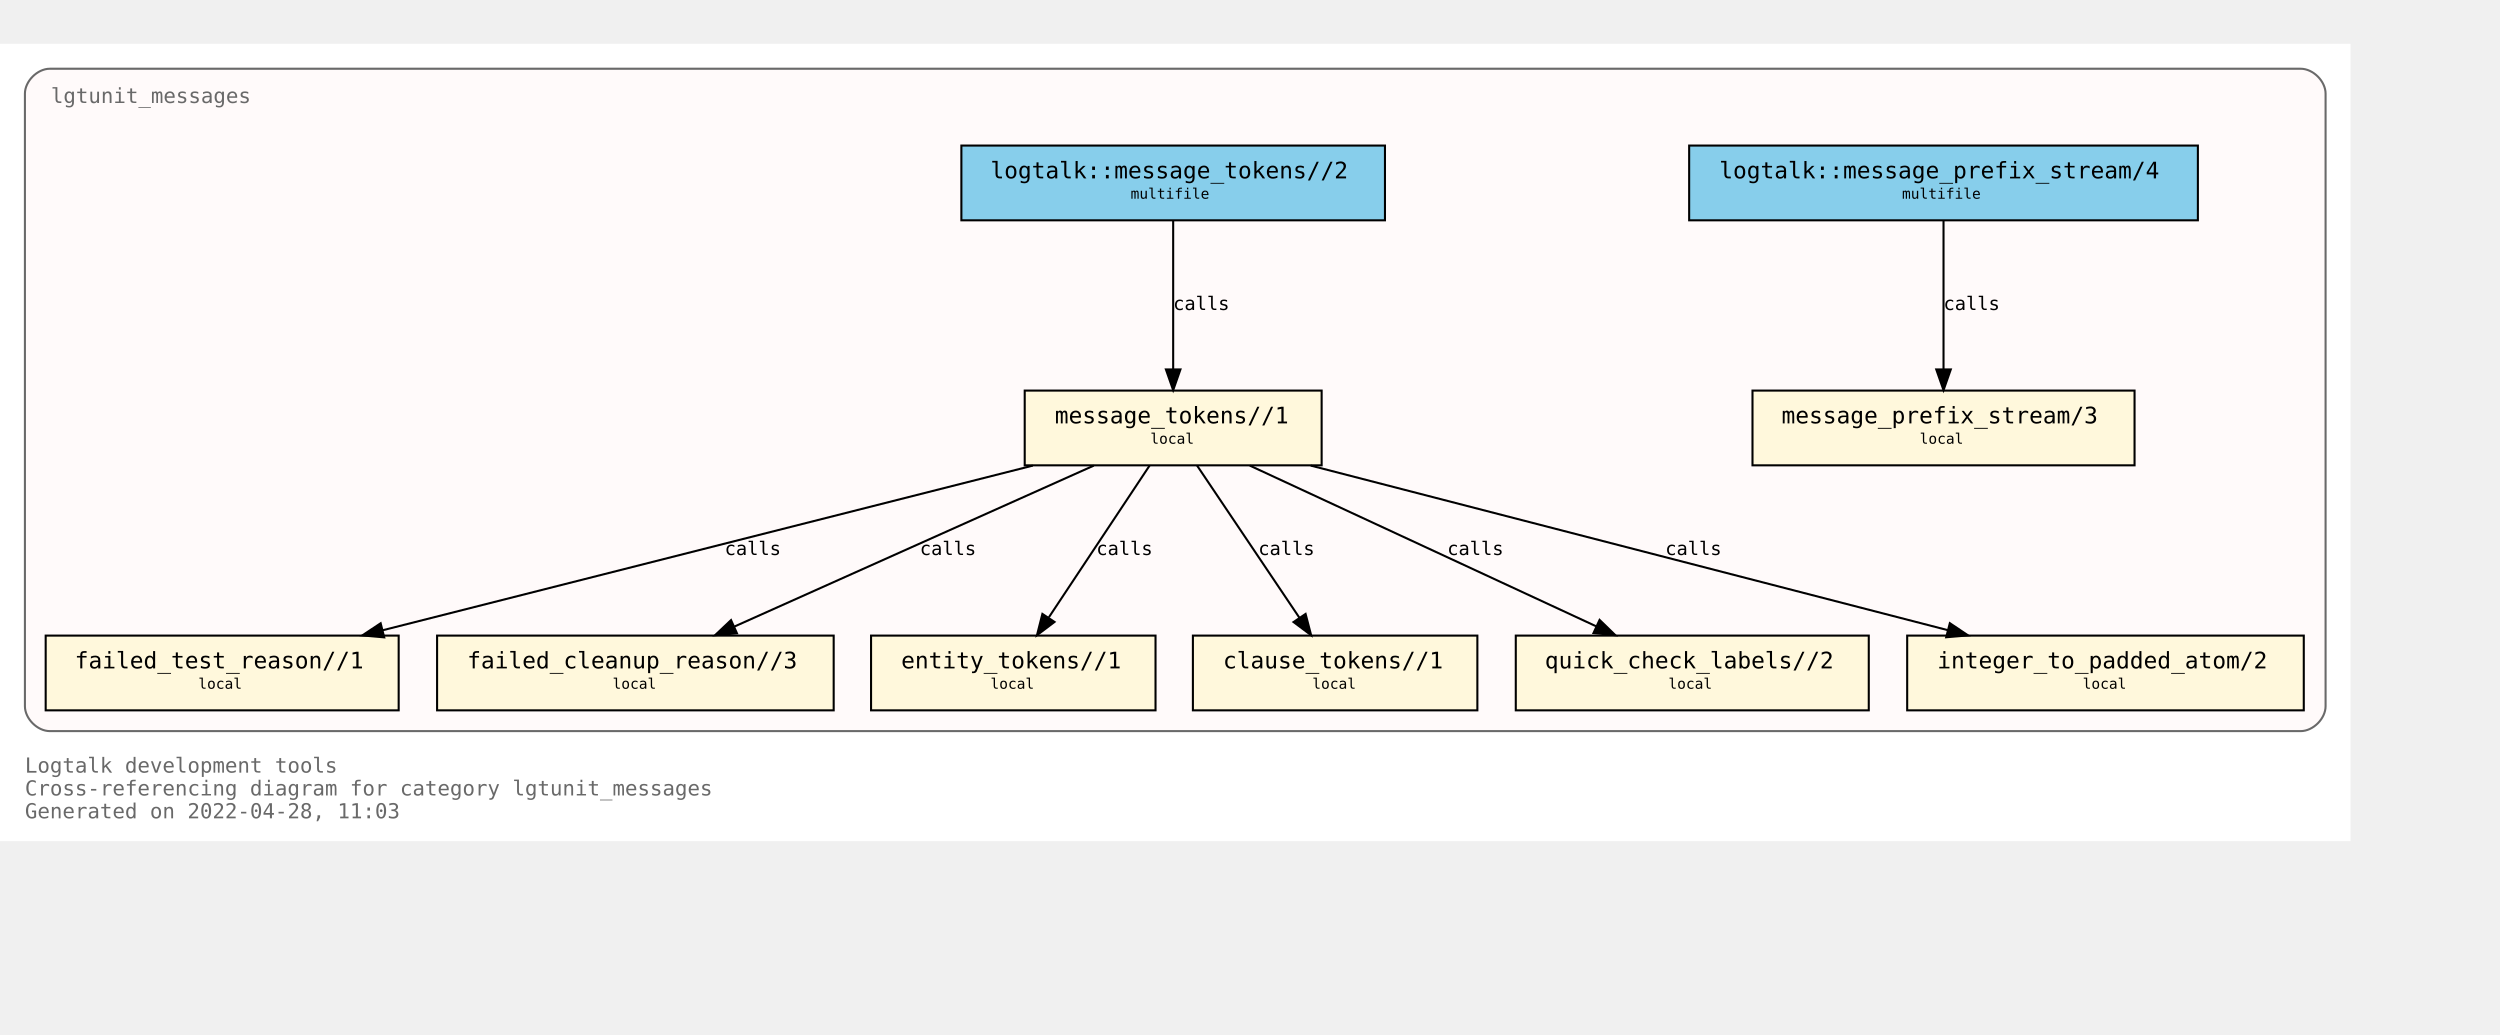
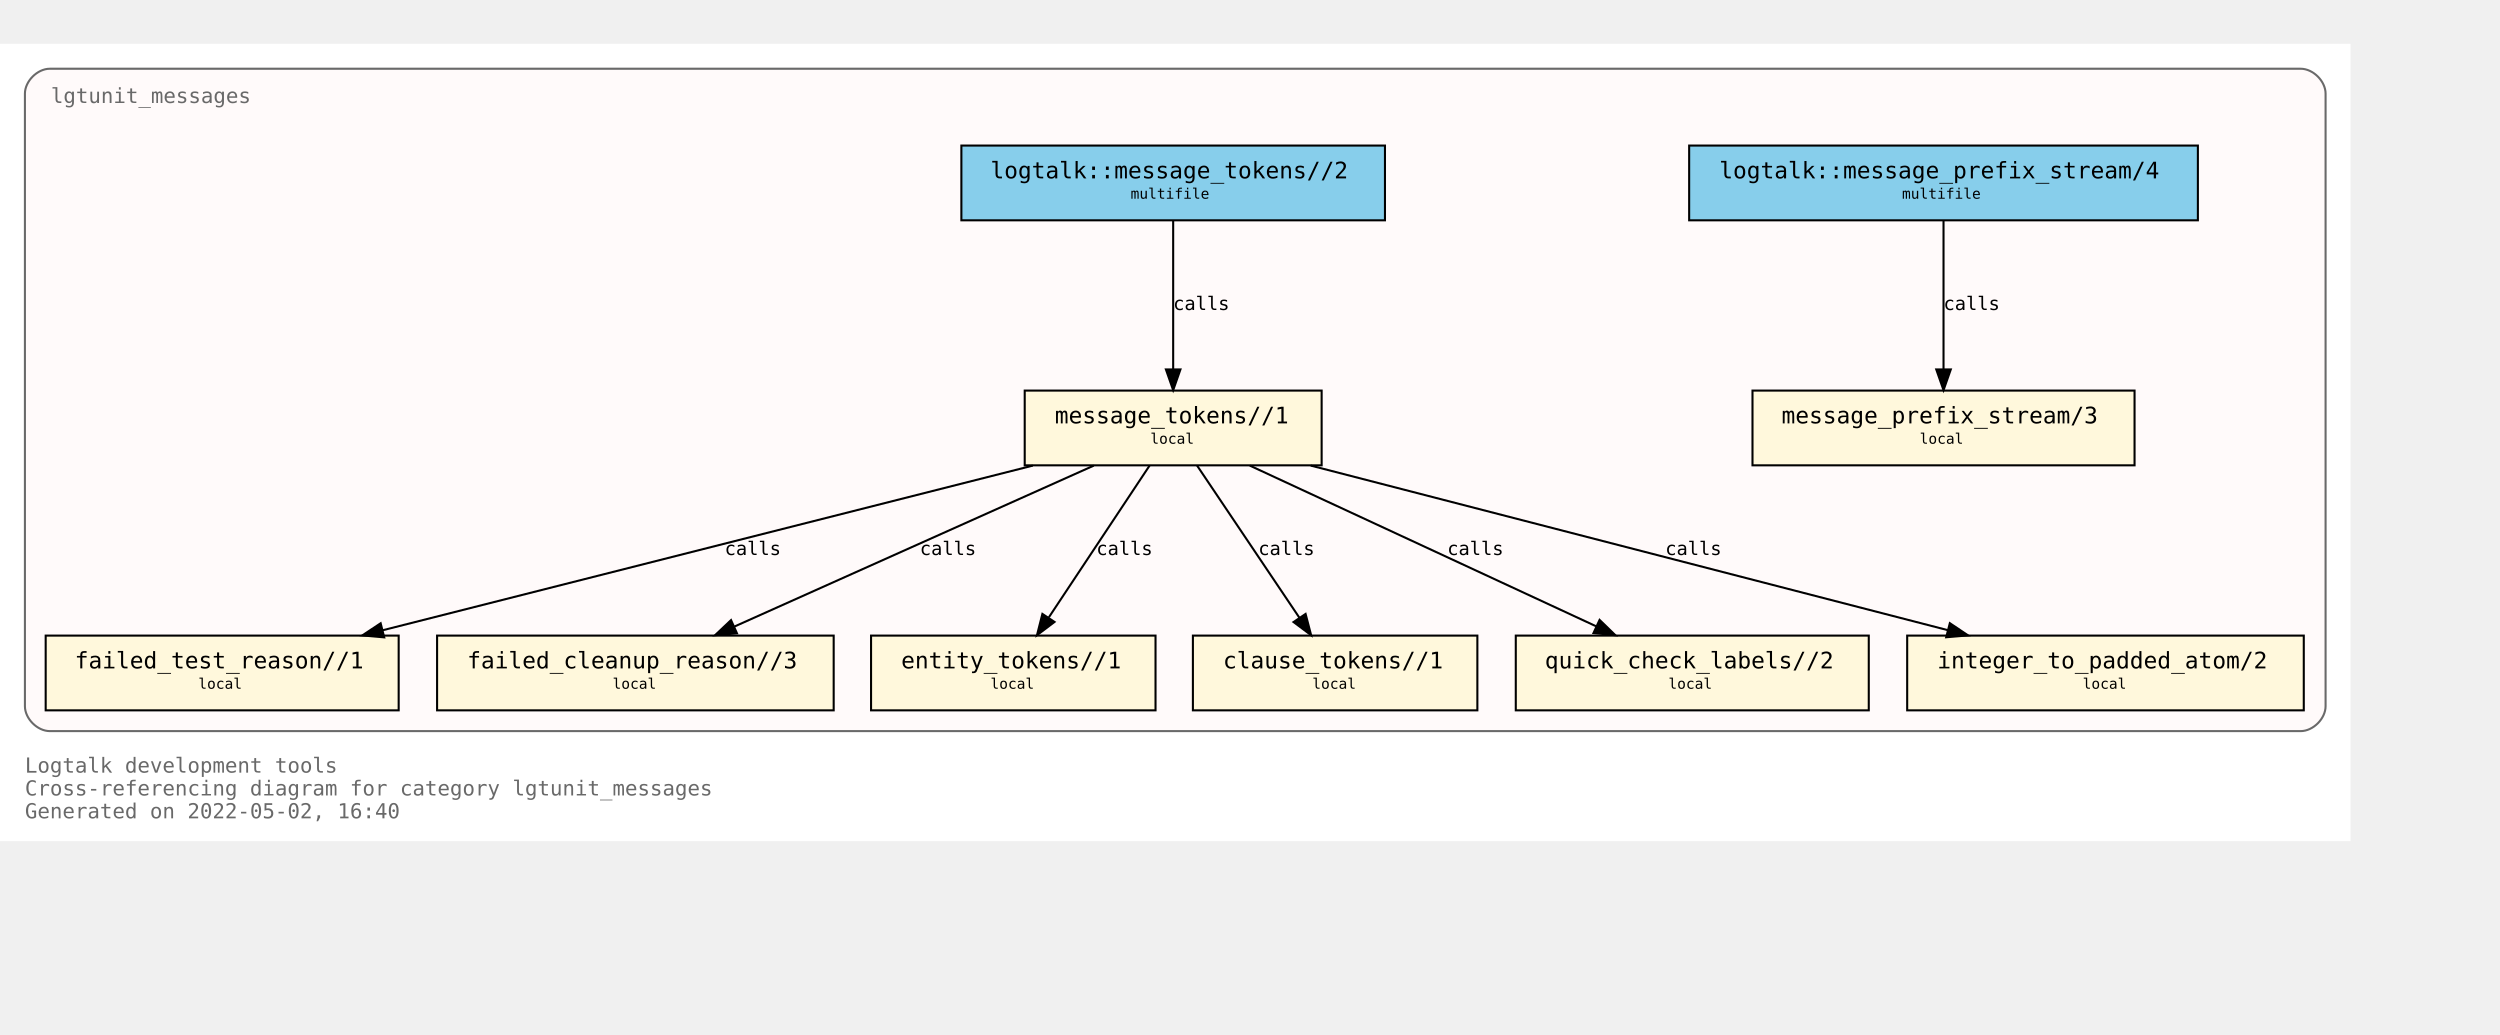
<svg xmlns="http://www.w3.org/2000/svg" xmlns:xlink="http://www.w3.org/1999/xlink" width="1276pt" height="528pt" viewBox="72.00 72.00 1204.00 456.00">
  <g id="graph0" class="graph" transform="scale(1 1) rotate(0) translate(76 452)">
    <polygon fill="white" stroke="transparent" points="-4,4 -4,-380 1128,-380 1128,4 -4,4" />
    <text text-anchor="start" x="8" y="-29" font-family="Monospace" font-size="10.00" fill="dimgray">Logtalk development tools</text>
    <text text-anchor="start" x="8" y="-18" font-family="Monospace" font-size="10.00" fill="dimgray">Cross-referencing diagram for category lgtunit_messages</text>
-     <text text-anchor="start" x="8" y="-7" font-family="Monospace" font-size="10.00" fill="dimgray">Generated on 2022-04-28, 11:03</text>
+     <text text-anchor="start" x="8" y="-7" font-family="Monospace" font-size="10.00" fill="dimgray">Generated on 2022-05-02, 16:40</text>
    <g id="clust1" class="cluster">
      <g id="a_clust1">
        <a xlink:title="lgtunit_messages">
          <path fill="snow" stroke="dimgray" d="M20,-49C20,-49 1104,-49 1104,-49 1110,-49 1116,-55 1116,-61 1116,-61 1116,-356 1116,-356 1116,-362 1110,-368 1104,-368 1104,-368 20,-368 20,-368 14,-368 8,-362 8,-356 8,-356 8,-61 8,-61 8,-55 14,-49 20,-49" />
          <g id="a_clust1_0">
-             <a xlink:href="https://github.com/LogtalkDotOrg/logtalk3/tree/4d1badf2393d1a72157e74f0e3df92249e9200dd/tools/lgtunit/lgtunit_messages.lgt" xlink:title="https://github.com/LogtalkDotOrg/logtalk3/tree/4d1badf2393d1a72157e74f0e3df92249e9200dd/tools/lgtunit/lgtunit_messages.lgt">
+             <a xlink:href="https://github.com/LogtalkDotOrg/logtalk3/tree/a3d18386999760bba2ac4b0478910dcf1a05ec67/tools/lgtunit/lgtunit_messages.lgt" xlink:title="https://github.com/LogtalkDotOrg/logtalk3/tree/a3d18386999760bba2ac4b0478910dcf1a05ec67/tools/lgtunit/lgtunit_messages.lgt">
              <text text-anchor="start" x="20.5" y="-351.5" font-family="Monospace" font-size="10.00" fill="dimgray">lgtunit_messages</text>
            </a>
          </g>
        </a>
      </g>
    </g>
    <g id="node1" class="node">
      <g id="a_node1">
-         <a xlink:href="https://github.com/LogtalkDotOrg/logtalk3/tree/4d1badf2393d1a72157e74f0e3df92249e9200dd/tools/lgtunit/lgtunit_messages.lgt#L44" xlink:title="https://github.com/LogtalkDotOrg/logtalk3/tree/4d1badf2393d1a72157e74f0e3df92249e9200dd/tools/lgtunit/lgtunit_messages.lgt#L44">
+         <a xlink:href="https://github.com/LogtalkDotOrg/logtalk3/tree/a3d18386999760bba2ac4b0478910dcf1a05ec67/tools/lgtunit/lgtunit_messages.lgt#L44" xlink:title="https://github.com/LogtalkDotOrg/logtalk3/tree/a3d18386999760bba2ac4b0478910dcf1a05ec67/tools/lgtunit/lgtunit_messages.lgt#L44">
          <polygon fill="cornsilk" stroke="black" points="1024,-213 840,-213 840,-177 1024,-177 1024,-213" />
          <text text-anchor="start" x="848" y="-197.8" font-family="Monospace" font-size="9.00"> </text>
          <text text-anchor="start" x="854" y="-197.2" font-family="Monospace" font-size="11.00">message_prefix_stream/3</text>
          <text text-anchor="start" x="1010" y="-197.8" font-family="Monospace" font-size="9.00"> </text>
          <text text-anchor="start" x="848" y="-186.8" font-family="Monospace" font-size="9.00"> </text>
          <text text-anchor="start" x="920.5" y="-187.4" font-family="Monospace" font-size="7.00">local</text>
          <text text-anchor="start" x="1010" y="-186.8" font-family="Monospace" font-size="9.00"> </text>
        </a>
      </g>
    </g>
    <g id="node2" class="node">
      <g id="a_node2">
-         <a xlink:href="https://github.com/LogtalkDotOrg/logtalk3/tree/4d1badf2393d1a72157e74f0e3df92249e9200dd/tools/lgtunit/lgtunit_messages.lgt#L57" xlink:title="https://github.com/LogtalkDotOrg/logtalk3/tree/4d1badf2393d1a72157e74f0e3df92249e9200dd/tools/lgtunit/lgtunit_messages.lgt#L57">
+         <a xlink:href="https://github.com/LogtalkDotOrg/logtalk3/tree/a3d18386999760bba2ac4b0478910dcf1a05ec67/tools/lgtunit/lgtunit_messages.lgt#L57" xlink:title="https://github.com/LogtalkDotOrg/logtalk3/tree/a3d18386999760bba2ac4b0478910dcf1a05ec67/tools/lgtunit/lgtunit_messages.lgt#L57">
          <polygon fill="cornsilk" stroke="black" points="632.5,-213 489.5,-213 489.5,-177 632.5,-177 632.5,-213" />
          <text text-anchor="start" x="498" y="-197.8" font-family="Monospace" font-size="9.00"> </text>
          <text text-anchor="start" x="504" y="-197.2" font-family="Monospace" font-size="11.00">message_tokens//1</text>
          <text text-anchor="start" x="619" y="-197.8" font-family="Monospace" font-size="9.00"> </text>
          <text text-anchor="start" x="498" y="-186.8" font-family="Monospace" font-size="9.00"> </text>
          <text text-anchor="start" x="550" y="-187.4" font-family="Monospace" font-size="7.00">local</text>
          <text text-anchor="start" x="619" y="-186.8" font-family="Monospace" font-size="9.00"> </text>
        </a>
      </g>
    </g>
    <g id="node3" class="node">
      <g id="a_node3">
-         <a xlink:href="https://github.com/LogtalkDotOrg/logtalk3/tree/4d1badf2393d1a72157e74f0e3df92249e9200dd/tools/lgtunit/lgtunit_messages.lgt#L272" xlink:title="https://github.com/LogtalkDotOrg/logtalk3/tree/4d1badf2393d1a72157e74f0e3df92249e9200dd/tools/lgtunit/lgtunit_messages.lgt#L272">
+         <a xlink:href="https://github.com/LogtalkDotOrg/logtalk3/tree/a3d18386999760bba2ac4b0478910dcf1a05ec67/tools/lgtunit/lgtunit_messages.lgt#L272" xlink:title="https://github.com/LogtalkDotOrg/logtalk3/tree/a3d18386999760bba2ac4b0478910dcf1a05ec67/tools/lgtunit/lgtunit_messages.lgt#L272">
          <polygon fill="cornsilk" stroke="black" points="188,-95 18,-95 18,-59 188,-59 188,-95" />
          <text text-anchor="start" x="26" y="-79.8" font-family="Monospace" font-size="9.00"> </text>
          <text text-anchor="start" x="32" y="-79.2" font-family="Monospace" font-size="11.00">failed_test_reason//1</text>
          <text text-anchor="start" x="174" y="-79.8" font-family="Monospace" font-size="9.00"> </text>
          <text text-anchor="start" x="26" y="-68.8" font-family="Monospace" font-size="9.00"> </text>
          <text text-anchor="start" x="91.5" y="-69.4" font-family="Monospace" font-size="7.00">local</text>
          <text text-anchor="start" x="174" y="-68.8" font-family="Monospace" font-size="9.00"> </text>
        </a>
      </g>
    </g>
    <g id="edge4" class="edge">
      <g id="a_edge4">
-         <a xlink:href="https://github.com/LogtalkDotOrg/logtalk3/tree/4d1badf2393d1a72157e74f0e3df92249e9200dd/tools/lgtunit/lgtunit_messages.lgt#L112" xlink:title="calls">
+         <a xlink:href="https://github.com/LogtalkDotOrg/logtalk3/tree/a3d18386999760bba2ac4b0478910dcf1a05ec67/tools/lgtunit/lgtunit_messages.lgt#L112" xlink:title="calls">
          <path fill="none" stroke="black" d="M493.42,-176.88C409.92,-155.74 268.17,-119.83 180.39,-97.6" />
          <polygon fill="black" stroke="black" points="181.04,-94.15 170.48,-95.09 179.32,-100.94 181.04,-94.15" />
        </a>
      </g>
      <g id="a_edge4-label">
-         <a xlink:href="https://github.com/LogtalkDotOrg/logtalk3/tree/4d1badf2393d1a72157e74f0e3df92249e9200dd/tools/lgtunit/lgtunit_messages.lgt#L112" xlink:title="https://github.com/LogtalkDotOrg/logtalk3/tree/4d1badf2393d1a72157e74f0e3df92249e9200dd/tools/lgtunit/lgtunit_messages.lgt#L112">
+         <a xlink:href="https://github.com/LogtalkDotOrg/logtalk3/tree/a3d18386999760bba2ac4b0478910dcf1a05ec67/tools/lgtunit/lgtunit_messages.lgt#L112" xlink:title="https://github.com/LogtalkDotOrg/logtalk3/tree/a3d18386999760bba2ac4b0478910dcf1a05ec67/tools/lgtunit/lgtunit_messages.lgt#L112">
          <text text-anchor="start" x="345" y="-133.8" font-family="Monospace" font-size="9.00">calls</text>
        </a>
      </g>
    </g>
    <g id="node4" class="node">
      <g id="a_node4">
-         <a xlink:href="https://github.com/LogtalkDotOrg/logtalk3/tree/4d1badf2393d1a72157e74f0e3df92249e9200dd/tools/lgtunit/lgtunit_messages.lgt#L317" xlink:title="https://github.com/LogtalkDotOrg/logtalk3/tree/4d1badf2393d1a72157e74f0e3df92249e9200dd/tools/lgtunit/lgtunit_messages.lgt#L317">
+         <a xlink:href="https://github.com/LogtalkDotOrg/logtalk3/tree/a3d18386999760bba2ac4b0478910dcf1a05ec67/tools/lgtunit/lgtunit_messages.lgt#L317" xlink:title="https://github.com/LogtalkDotOrg/logtalk3/tree/a3d18386999760bba2ac4b0478910dcf1a05ec67/tools/lgtunit/lgtunit_messages.lgt#L317">
          <polygon fill="cornsilk" stroke="black" points="397.5,-95 206.5,-95 206.5,-59 397.5,-59 397.5,-95" />
          <text text-anchor="start" x="215" y="-79.8" font-family="Monospace" font-size="9.00"> </text>
          <text text-anchor="start" x="221" y="-79.2" font-family="Monospace" font-size="11.00">failed_cleanup_reason//3</text>
          <text text-anchor="start" x="384" y="-79.8" font-family="Monospace" font-size="9.00"> </text>
          <text text-anchor="start" x="215" y="-68.8" font-family="Monospace" font-size="9.00"> </text>
          <text text-anchor="start" x="291" y="-69.4" font-family="Monospace" font-size="7.00">local</text>
          <text text-anchor="start" x="384" y="-68.8" font-family="Monospace" font-size="9.00"> </text>
        </a>
      </g>
    </g>
    <g id="edge6" class="edge">
      <g id="a_edge6">
-         <a xlink:href="https://github.com/LogtalkDotOrg/logtalk3/tree/4d1badf2393d1a72157e74f0e3df92249e9200dd/tools/lgtunit/lgtunit_messages.lgt#L182" xlink:title="calls">
+         <a xlink:href="https://github.com/LogtalkDotOrg/logtalk3/tree/a3d18386999760bba2ac4b0478910dcf1a05ec67/tools/lgtunit/lgtunit_messages.lgt#L182" xlink:title="calls">
          <path fill="none" stroke="black" d="M522.78,-176.88C476.78,-156.28 399.51,-121.67 349.65,-99.34" />
          <polygon fill="black" stroke="black" points="350.93,-96.08 340.37,-95.19 348.07,-102.47 350.93,-96.08" />
        </a>
      </g>
      <g id="a_edge6-label">
-         <a xlink:href="https://github.com/LogtalkDotOrg/logtalk3/tree/4d1badf2393d1a72157e74f0e3df92249e9200dd/tools/lgtunit/lgtunit_messages.lgt#L182" xlink:title="https://github.com/LogtalkDotOrg/logtalk3/tree/4d1badf2393d1a72157e74f0e3df92249e9200dd/tools/lgtunit/lgtunit_messages.lgt#L182">
+         <a xlink:href="https://github.com/LogtalkDotOrg/logtalk3/tree/a3d18386999760bba2ac4b0478910dcf1a05ec67/tools/lgtunit/lgtunit_messages.lgt#L182" xlink:title="https://github.com/LogtalkDotOrg/logtalk3/tree/a3d18386999760bba2ac4b0478910dcf1a05ec67/tools/lgtunit/lgtunit_messages.lgt#L182">
          <text text-anchor="start" x="439" y="-133.8" font-family="Monospace" font-size="9.00">calls</text>
        </a>
      </g>
    </g>
    <g id="node5" class="node">
      <g id="a_node5">
-         <a xlink:href="https://github.com/LogtalkDotOrg/logtalk3/tree/4d1badf2393d1a72157e74f0e3df92249e9200dd/tools/lgtunit/lgtunit_messages.lgt#L322" xlink:title="https://github.com/LogtalkDotOrg/logtalk3/tree/4d1badf2393d1a72157e74f0e3df92249e9200dd/tools/lgtunit/lgtunit_messages.lgt#L322">
+         <a xlink:href="https://github.com/LogtalkDotOrg/logtalk3/tree/a3d18386999760bba2ac4b0478910dcf1a05ec67/tools/lgtunit/lgtunit_messages.lgt#L322" xlink:title="https://github.com/LogtalkDotOrg/logtalk3/tree/a3d18386999760bba2ac4b0478910dcf1a05ec67/tools/lgtunit/lgtunit_messages.lgt#L322">
          <polygon fill="cornsilk" stroke="black" points="552.5,-95 415.5,-95 415.5,-59 552.5,-59 552.5,-95" />
          <text text-anchor="start" x="424" y="-79.8" font-family="Monospace" font-size="9.00"> </text>
          <text text-anchor="start" x="430" y="-79.2" font-family="Monospace" font-size="11.00">entity_tokens//1</text>
          <text text-anchor="start" x="539" y="-79.8" font-family="Monospace" font-size="9.00"> </text>
          <text text-anchor="start" x="424" y="-68.8" font-family="Monospace" font-size="9.00"> </text>
          <text text-anchor="start" x="473" y="-69.4" font-family="Monospace" font-size="7.00">local</text>
          <text text-anchor="start" x="539" y="-68.8" font-family="Monospace" font-size="9.00"> </text>
        </a>
      </g>
    </g>
    <g id="edge7" class="edge">
      <g id="a_edge7">
-         <a xlink:href="https://github.com/LogtalkDotOrg/logtalk3/tree/4d1badf2393d1a72157e74f0e3df92249e9200dd/tools/lgtunit/lgtunit_messages.lgt#L197" xlink:title="calls">
+         <a xlink:href="https://github.com/LogtalkDotOrg/logtalk3/tree/a3d18386999760bba2ac4b0478910dcf1a05ec67/tools/lgtunit/lgtunit_messages.lgt#L197" xlink:title="calls">
          <path fill="none" stroke="black" d="M549.64,-176.88C536.84,-157.61 515.91,-126.07 501.13,-103.81" />
          <polygon fill="black" stroke="black" points="503.85,-101.58 495.41,-95.19 498.02,-105.45 503.85,-101.58" />
        </a>
      </g>
      <g id="a_edge7-label">
-         <a xlink:href="https://github.com/LogtalkDotOrg/logtalk3/tree/4d1badf2393d1a72157e74f0e3df92249e9200dd/tools/lgtunit/lgtunit_messages.lgt#L197" xlink:title="https://github.com/LogtalkDotOrg/logtalk3/tree/4d1badf2393d1a72157e74f0e3df92249e9200dd/tools/lgtunit/lgtunit_messages.lgt#L197">
+         <a xlink:href="https://github.com/LogtalkDotOrg/logtalk3/tree/a3d18386999760bba2ac4b0478910dcf1a05ec67/tools/lgtunit/lgtunit_messages.lgt#L197" xlink:title="https://github.com/LogtalkDotOrg/logtalk3/tree/a3d18386999760bba2ac4b0478910dcf1a05ec67/tools/lgtunit/lgtunit_messages.lgt#L197">
          <text text-anchor="start" x="524" y="-133.8" font-family="Monospace" font-size="9.00">calls</text>
        </a>
      </g>
    </g>
    <g id="node6" class="node">
      <g id="a_node6">
-         <a xlink:href="https://github.com/LogtalkDotOrg/logtalk3/tree/4d1badf2393d1a72157e74f0e3df92249e9200dd/tools/lgtunit/lgtunit_messages.lgt#L328" xlink:title="https://github.com/LogtalkDotOrg/logtalk3/tree/4d1badf2393d1a72157e74f0e3df92249e9200dd/tools/lgtunit/lgtunit_messages.lgt#L328">
+         <a xlink:href="https://github.com/LogtalkDotOrg/logtalk3/tree/a3d18386999760bba2ac4b0478910dcf1a05ec67/tools/lgtunit/lgtunit_messages.lgt#L328" xlink:title="https://github.com/LogtalkDotOrg/logtalk3/tree/a3d18386999760bba2ac4b0478910dcf1a05ec67/tools/lgtunit/lgtunit_messages.lgt#L328">
          <polygon fill="cornsilk" stroke="black" points="707.5,-95 570.5,-95 570.5,-59 707.5,-59 707.5,-95" />
          <text text-anchor="start" x="579" y="-79.8" font-family="Monospace" font-size="9.00"> </text>
          <text text-anchor="start" x="585" y="-79.2" font-family="Monospace" font-size="11.00">clause_tokens//1</text>
          <text text-anchor="start" x="694" y="-79.8" font-family="Monospace" font-size="9.00"> </text>
          <text text-anchor="start" x="579" y="-68.8" font-family="Monospace" font-size="9.00"> </text>
          <text text-anchor="start" x="628" y="-69.4" font-family="Monospace" font-size="7.00">local</text>
          <text text-anchor="start" x="694" y="-68.8" font-family="Monospace" font-size="9.00"> </text>
        </a>
      </g>
    </g>
    <g id="edge8" class="edge">
      <g id="a_edge8">
-         <a xlink:href="https://github.com/LogtalkDotOrg/logtalk3/tree/4d1badf2393d1a72157e74f0e3df92249e9200dd/tools/lgtunit/lgtunit_messages.lgt#L197" xlink:title="calls">
+         <a xlink:href="https://github.com/LogtalkDotOrg/logtalk3/tree/a3d18386999760bba2ac4b0478910dcf1a05ec67/tools/lgtunit/lgtunit_messages.lgt#L197" xlink:title="calls">
          <path fill="none" stroke="black" d="M572.51,-176.88C585.53,-157.52 606.86,-125.79 621.85,-103.51" />
          <polygon fill="black" stroke="black" points="624.77,-105.44 627.44,-95.19 618.96,-101.53 624.77,-105.44" />
        </a>
      </g>
      <g id="a_edge8-label">
-         <a xlink:href="https://github.com/LogtalkDotOrg/logtalk3/tree/4d1badf2393d1a72157e74f0e3df92249e9200dd/tools/lgtunit/lgtunit_messages.lgt#L197" xlink:title="https://github.com/LogtalkDotOrg/logtalk3/tree/4d1badf2393d1a72157e74f0e3df92249e9200dd/tools/lgtunit/lgtunit_messages.lgt#L197">
+         <a xlink:href="https://github.com/LogtalkDotOrg/logtalk3/tree/a3d18386999760bba2ac4b0478910dcf1a05ec67/tools/lgtunit/lgtunit_messages.lgt#L197" xlink:title="https://github.com/LogtalkDotOrg/logtalk3/tree/a3d18386999760bba2ac4b0478910dcf1a05ec67/tools/lgtunit/lgtunit_messages.lgt#L197">
          <text text-anchor="start" x="602" y="-133.8" font-family="Monospace" font-size="9.00">calls</text>
        </a>
      </g>
    </g>
    <g id="node7" class="node">
      <g id="a_node7">
-         <a xlink:href="https://github.com/LogtalkDotOrg/logtalk3/tree/4d1badf2393d1a72157e74f0e3df92249e9200dd/tools/lgtunit/lgtunit_messages.lgt#L334" xlink:title="https://github.com/LogtalkDotOrg/logtalk3/tree/4d1badf2393d1a72157e74f0e3df92249e9200dd/tools/lgtunit/lgtunit_messages.lgt#L334">
+         <a xlink:href="https://github.com/LogtalkDotOrg/logtalk3/tree/a3d18386999760bba2ac4b0478910dcf1a05ec67/tools/lgtunit/lgtunit_messages.lgt#L334" xlink:title="https://github.com/LogtalkDotOrg/logtalk3/tree/a3d18386999760bba2ac4b0478910dcf1a05ec67/tools/lgtunit/lgtunit_messages.lgt#L334">
          <polygon fill="cornsilk" stroke="black" points="896,-95 726,-95 726,-59 896,-59 896,-95" />
          <text text-anchor="start" x="734" y="-79.8" font-family="Monospace" font-size="9.00"> </text>
          <text text-anchor="start" x="740" y="-79.2" font-family="Monospace" font-size="11.00">quick_check_labels//2</text>
          <text text-anchor="start" x="882" y="-79.8" font-family="Monospace" font-size="9.00"> </text>
          <text text-anchor="start" x="734" y="-68.8" font-family="Monospace" font-size="9.00"> </text>
          <text text-anchor="start" x="799.5" y="-69.4" font-family="Monospace" font-size="7.00">local</text>
          <text text-anchor="start" x="882" y="-68.8" font-family="Monospace" font-size="9.00"> </text>
        </a>
      </g>
    </g>
    <g id="edge5" class="edge">
      <g id="a_edge5">
-         <a xlink:href="https://github.com/LogtalkDotOrg/logtalk3/tree/4d1badf2393d1a72157e74f0e3df92249e9200dd/tools/lgtunit/lgtunit_messages.lgt#L149" xlink:title="calls">
+         <a xlink:href="https://github.com/LogtalkDotOrg/logtalk3/tree/a3d18386999760bba2ac4b0478910dcf1a05ec67/tools/lgtunit/lgtunit_messages.lgt#L149" xlink:title="calls">
          <path fill="none" stroke="black" d="M597.89,-176.88C642.2,-156.32 716.57,-121.81 764.7,-99.48" />
          <polygon fill="black" stroke="black" points="766.36,-102.57 773.96,-95.19 763.42,-96.22 766.36,-102.57" />
        </a>
      </g>
      <g id="a_edge5-label">
-         <a xlink:href="https://github.com/LogtalkDotOrg/logtalk3/tree/4d1badf2393d1a72157e74f0e3df92249e9200dd/tools/lgtunit/lgtunit_messages.lgt#L149" xlink:title="https://github.com/LogtalkDotOrg/logtalk3/tree/4d1badf2393d1a72157e74f0e3df92249e9200dd/tools/lgtunit/lgtunit_messages.lgt#L149">
+         <a xlink:href="https://github.com/LogtalkDotOrg/logtalk3/tree/a3d18386999760bba2ac4b0478910dcf1a05ec67/tools/lgtunit/lgtunit_messages.lgt#L149" xlink:title="https://github.com/LogtalkDotOrg/logtalk3/tree/a3d18386999760bba2ac4b0478910dcf1a05ec67/tools/lgtunit/lgtunit_messages.lgt#L149">
          <text text-anchor="start" x="693" y="-133.8" font-family="Monospace" font-size="9.00">calls</text>
        </a>
      </g>
    </g>
    <g id="node8" class="node">
      <g id="a_node8">
-         <a xlink:href="https://github.com/LogtalkDotOrg/logtalk3/tree/4d1badf2393d1a72157e74f0e3df92249e9200dd/tools/lgtunit/lgtunit_messages.lgt#L344" xlink:title="https://github.com/LogtalkDotOrg/logtalk3/tree/4d1badf2393d1a72157e74f0e3df92249e9200dd/tools/lgtunit/lgtunit_messages.lgt#L344">
+         <a xlink:href="https://github.com/LogtalkDotOrg/logtalk3/tree/a3d18386999760bba2ac4b0478910dcf1a05ec67/tools/lgtunit/lgtunit_messages.lgt#L344" xlink:title="https://github.com/LogtalkDotOrg/logtalk3/tree/a3d18386999760bba2ac4b0478910dcf1a05ec67/tools/lgtunit/lgtunit_messages.lgt#L344">
          <polygon fill="cornsilk" stroke="black" points="1105.5,-95 914.5,-95 914.5,-59 1105.5,-59 1105.5,-95" />
          <text text-anchor="start" x="923" y="-79.8" font-family="Monospace" font-size="9.00"> </text>
          <text text-anchor="start" x="929" y="-79.2" font-family="Monospace" font-size="11.00">integer_to_padded_atom/2</text>
          <text text-anchor="start" x="1092" y="-79.8" font-family="Monospace" font-size="9.00"> </text>
          <text text-anchor="start" x="923" y="-68.8" font-family="Monospace" font-size="9.00"> </text>
          <text text-anchor="start" x="999" y="-69.4" font-family="Monospace" font-size="7.00">local</text>
          <text text-anchor="start" x="1092" y="-68.8" font-family="Monospace" font-size="9.00"> </text>
        </a>
      </g>
    </g>
    <g id="edge3" class="edge">
      <g id="a_edge3">
-         <a xlink:href="https://github.com/LogtalkDotOrg/logtalk3/tree/4d1badf2393d1a72157e74f0e3df92249e9200dd/tools/lgtunit/lgtunit_messages.lgt#L63" xlink:title="calls">
+         <a xlink:href="https://github.com/LogtalkDotOrg/logtalk3/tree/a3d18386999760bba2ac4b0478910dcf1a05ec67/tools/lgtunit/lgtunit_messages.lgt#L63" xlink:title="calls">
          <path fill="none" stroke="black" d="M627.25,-176.88C709.11,-155.74 848.08,-119.83 934.14,-97.6" />
          <polygon fill="black" stroke="black" points="935.04,-100.98 943.84,-95.09 933.29,-94.2 935.04,-100.98" />
        </a>
      </g>
      <g id="a_edge3-label">
-         <a xlink:href="https://github.com/LogtalkDotOrg/logtalk3/tree/4d1badf2393d1a72157e74f0e3df92249e9200dd/tools/lgtunit/lgtunit_messages.lgt#L63" xlink:title="https://github.com/LogtalkDotOrg/logtalk3/tree/4d1badf2393d1a72157e74f0e3df92249e9200dd/tools/lgtunit/lgtunit_messages.lgt#L63">
+         <a xlink:href="https://github.com/LogtalkDotOrg/logtalk3/tree/a3d18386999760bba2ac4b0478910dcf1a05ec67/tools/lgtunit/lgtunit_messages.lgt#L63" xlink:title="https://github.com/LogtalkDotOrg/logtalk3/tree/a3d18386999760bba2ac4b0478910dcf1a05ec67/tools/lgtunit/lgtunit_messages.lgt#L63">
          <text text-anchor="start" x="798" y="-133.8" font-family="Monospace" font-size="9.00">calls</text>
        </a>
      </g>
    </g>
    <g id="node9" class="node">
      <g id="a_node9">
-         <a xlink:href="https://github.com/LogtalkDotOrg/logtalk3/tree/4d1badf2393d1a72157e74f0e3df92249e9200dd/tools/lgtunit/lgtunit_messages.lgt#L40" xlink:title="https://github.com/LogtalkDotOrg/logtalk3/tree/4d1badf2393d1a72157e74f0e3df92249e9200dd/tools/lgtunit/lgtunit_messages.lgt#L40">
+         <a xlink:href="https://github.com/LogtalkDotOrg/logtalk3/tree/a3d18386999760bba2ac4b0478910dcf1a05ec67/tools/lgtunit/lgtunit_messages.lgt#L40" xlink:title="https://github.com/LogtalkDotOrg/logtalk3/tree/a3d18386999760bba2ac4b0478910dcf1a05ec67/tools/lgtunit/lgtunit_messages.lgt#L40">
          <polygon fill="skyblue" stroke="black" points="1054.5,-331 809.5,-331 809.5,-295 1054.5,-295 1054.5,-331" />
          <text text-anchor="start" x="818" y="-315.8" font-family="Monospace" font-size="9.00"> </text>
          <text text-anchor="start" x="824" y="-315.2" font-family="Monospace" font-size="11.00">logtalk::message_prefix_stream/4</text>
          <text text-anchor="start" x="1041" y="-315.8" font-family="Monospace" font-size="9.00"> </text>
          <text text-anchor="start" x="818" y="-304.8" font-family="Monospace" font-size="9.00"> </text>
          <text text-anchor="start" x="912" y="-305.4" font-family="Monospace" font-size="7.00">multifile</text>
          <text text-anchor="start" x="1041" y="-304.8" font-family="Monospace" font-size="9.00"> </text>
        </a>
      </g>
    </g>
    <g id="edge1" class="edge">
      <g id="a_edge1">
-         <a xlink:href="https://github.com/LogtalkDotOrg/logtalk3/tree/4d1badf2393d1a72157e74f0e3df92249e9200dd/tools/lgtunit/lgtunit_messages.lgt#L40" xlink:title="calls">
+         <a xlink:href="https://github.com/LogtalkDotOrg/logtalk3/tree/a3d18386999760bba2ac4b0478910dcf1a05ec67/tools/lgtunit/lgtunit_messages.lgt#L40" xlink:title="calls">
          <path fill="none" stroke="black" d="M932,-294.88C932,-276.04 932,-245.47 932,-223.3" />
          <polygon fill="black" stroke="black" points="935.5,-223.19 932,-213.19 928.5,-223.19 935.5,-223.19" />
        </a>
      </g>
      <g id="a_edge1-label">
-         <a xlink:href="https://github.com/LogtalkDotOrg/logtalk3/tree/4d1badf2393d1a72157e74f0e3df92249e9200dd/tools/lgtunit/lgtunit_messages.lgt#L40" xlink:title="https://github.com/LogtalkDotOrg/logtalk3/tree/4d1badf2393d1a72157e74f0e3df92249e9200dd/tools/lgtunit/lgtunit_messages.lgt#L40">
+         <a xlink:href="https://github.com/LogtalkDotOrg/logtalk3/tree/a3d18386999760bba2ac4b0478910dcf1a05ec67/tools/lgtunit/lgtunit_messages.lgt#L40" xlink:title="https://github.com/LogtalkDotOrg/logtalk3/tree/a3d18386999760bba2ac4b0478910dcf1a05ec67/tools/lgtunit/lgtunit_messages.lgt#L40">
          <text text-anchor="start" x="932" y="-251.8" font-family="Monospace" font-size="9.00">calls</text>
        </a>
      </g>
    </g>
    <g id="node10" class="node">
      <g id="a_node10">
-         <a xlink:href="https://github.com/LogtalkDotOrg/logtalk3/tree/4d1badf2393d1a72157e74f0e3df92249e9200dd/tools/lgtunit/lgtunit_messages.lgt#L51" xlink:title="https://github.com/LogtalkDotOrg/logtalk3/tree/4d1badf2393d1a72157e74f0e3df92249e9200dd/tools/lgtunit/lgtunit_messages.lgt#L51">
+         <a xlink:href="https://github.com/LogtalkDotOrg/logtalk3/tree/a3d18386999760bba2ac4b0478910dcf1a05ec67/tools/lgtunit/lgtunit_messages.lgt#L51" xlink:title="https://github.com/LogtalkDotOrg/logtalk3/tree/a3d18386999760bba2ac4b0478910dcf1a05ec67/tools/lgtunit/lgtunit_messages.lgt#L51">
          <polygon fill="skyblue" stroke="black" points="663,-331 459,-331 459,-295 663,-295 663,-331" />
          <text text-anchor="start" x="467" y="-315.8" font-family="Monospace" font-size="9.00"> </text>
          <text text-anchor="start" x="473" y="-315.2" font-family="Monospace" font-size="11.00">logtalk::message_tokens//2</text>
          <text text-anchor="start" x="649" y="-315.8" font-family="Monospace" font-size="9.00"> </text>
          <text text-anchor="start" x="467" y="-304.8" font-family="Monospace" font-size="9.00"> </text>
          <text text-anchor="start" x="540.5" y="-305.4" font-family="Monospace" font-size="7.00">multifile</text>
          <text text-anchor="start" x="649" y="-304.8" font-family="Monospace" font-size="9.00"> </text>
        </a>
      </g>
    </g>
    <g id="edge2" class="edge">
      <g id="a_edge2">
-         <a xlink:href="https://github.com/LogtalkDotOrg/logtalk3/tree/4d1badf2393d1a72157e74f0e3df92249e9200dd/tools/lgtunit/lgtunit_messages.lgt#L51" xlink:title="calls">
+         <a xlink:href="https://github.com/LogtalkDotOrg/logtalk3/tree/a3d18386999760bba2ac4b0478910dcf1a05ec67/tools/lgtunit/lgtunit_messages.lgt#L51" xlink:title="calls">
          <path fill="none" stroke="black" d="M561,-294.88C561,-276.04 561,-245.47 561,-223.3" />
          <polygon fill="black" stroke="black" points="564.5,-223.19 561,-213.19 557.5,-223.19 564.5,-223.19" />
        </a>
      </g>
      <g id="a_edge2-label">
-         <a xlink:href="https://github.com/LogtalkDotOrg/logtalk3/tree/4d1badf2393d1a72157e74f0e3df92249e9200dd/tools/lgtunit/lgtunit_messages.lgt#L51" xlink:title="https://github.com/LogtalkDotOrg/logtalk3/tree/4d1badf2393d1a72157e74f0e3df92249e9200dd/tools/lgtunit/lgtunit_messages.lgt#L51">
+         <a xlink:href="https://github.com/LogtalkDotOrg/logtalk3/tree/a3d18386999760bba2ac4b0478910dcf1a05ec67/tools/lgtunit/lgtunit_messages.lgt#L51" xlink:title="https://github.com/LogtalkDotOrg/logtalk3/tree/a3d18386999760bba2ac4b0478910dcf1a05ec67/tools/lgtunit/lgtunit_messages.lgt#L51">
          <text text-anchor="start" x="561" y="-251.8" font-family="Monospace" font-size="9.00">calls</text>
        </a>
      </g>
    </g>
  </g>
</svg>
